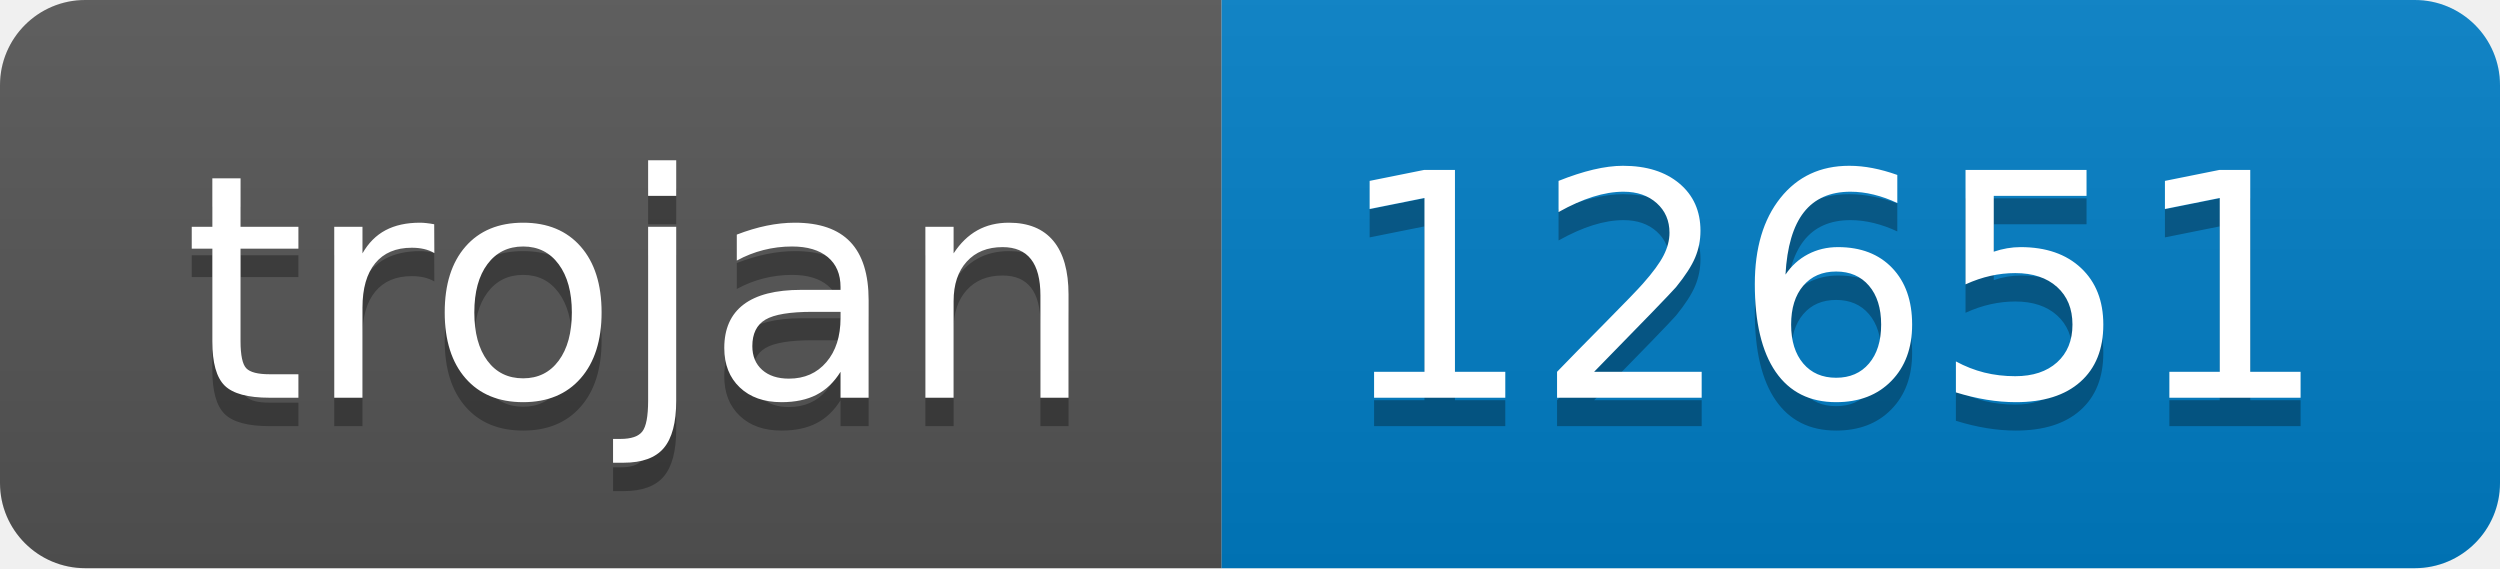
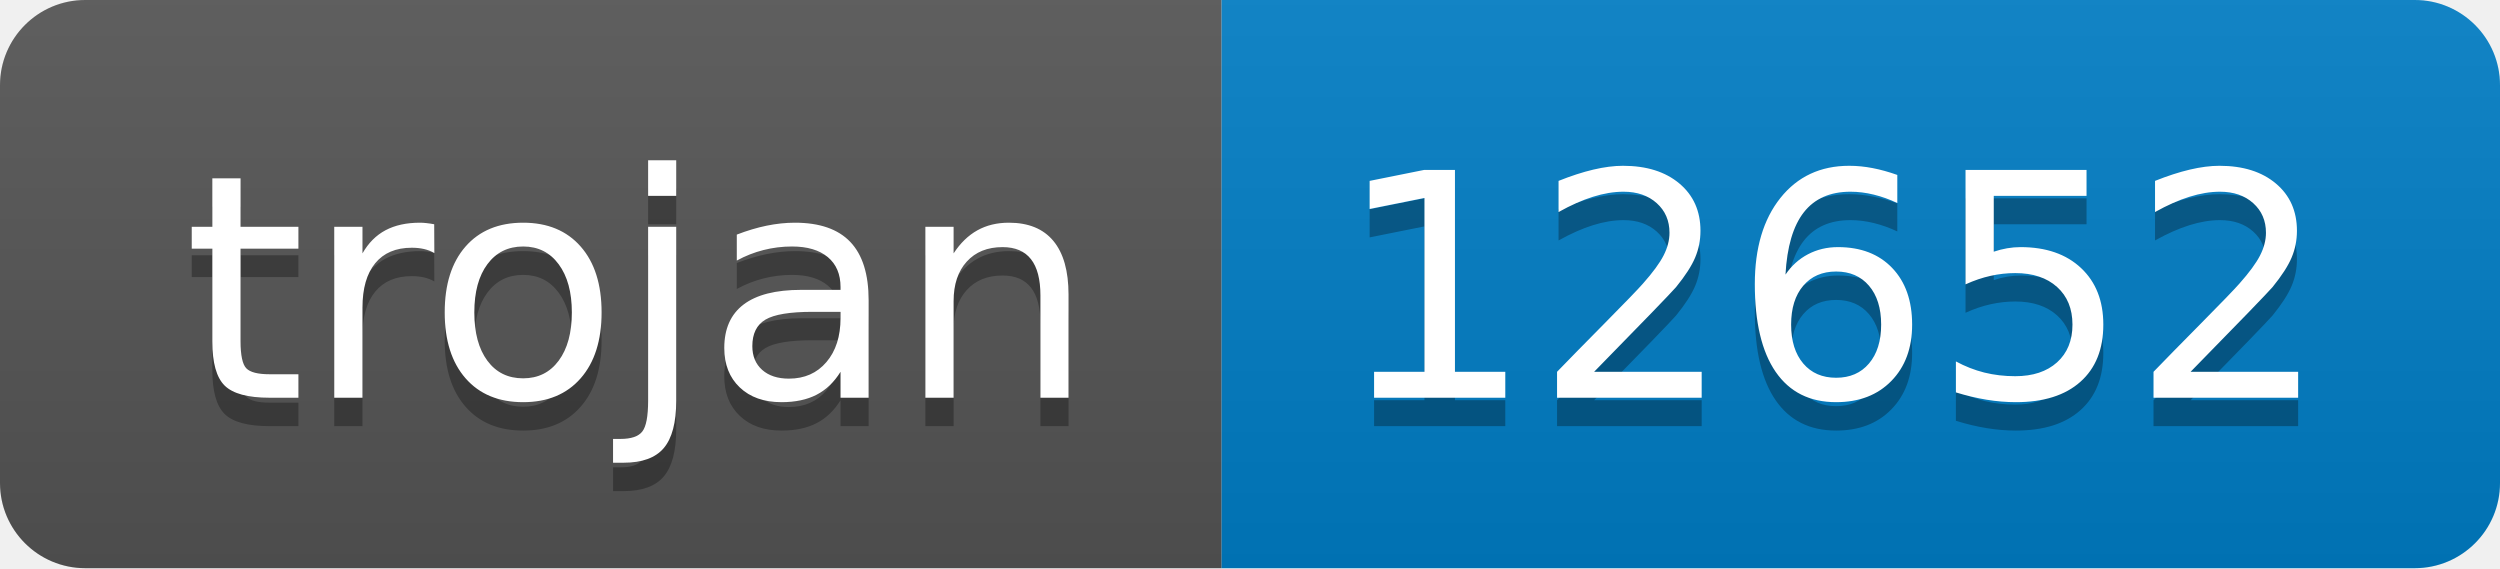
- <svg xmlns="http://www.w3.org/2000/svg" width="88" height="20" role="img" aria-label="trojan: 12651">
+ <svg xmlns="http://www.w3.org/2000/svg" width="88" height="20" role="img" aria-label="trojan: 12652">
  <linearGradient id="s" x2="0" y2="100%">
    <stop offset="0" stop-color="#bbb" stop-opacity=".1" />
    <stop offset="1" stop-opacity=".1" />
  </linearGradient>
  <clipPath id="r">
    <rect width="88" height="20" rx="3" fill="#fff" />
  </clipPath>
  <g clip-path="url(#r)">
    <rect width="43" height="20" fill="#555" />
    <rect x="43" width="45" height="20" fill="#007ec6" />
    <rect width="88" height="20" fill="url(#s)" />
  </g>
  <g fill="#fff" text-anchor="middle" font-family="Verdana,Geneva,DejaVu Sans,sans-serif" text-rendering="geometricPrecision" font-size="110">
    <text aria-hidden="true" x="225" y="150" fill="#010101" fill-opacity=".3" transform="scale(.1)" textLength="330">trojan</text>
    <text x="225" y="140" transform="scale(.1)" fill="#fff" textLength="330">trojan</text>
-     <text aria-hidden="true" x="645" y="150" fill="#010101" fill-opacity=".3" transform="scale(.1)" textLength="350">12651</text>
-     <text x="645" y="140" transform="scale(.1)" fill="#fff" textLength="350">12651</text>
+     <text aria-hidden="true" x="645" y="150" fill="#010101" fill-opacity=".3" transform="scale(.1)" textLength="350">12652</text>
+     <text x="645" y="140" transform="scale(.1)" fill="#fff" textLength="350">12652</text>
  </g>
</svg>
